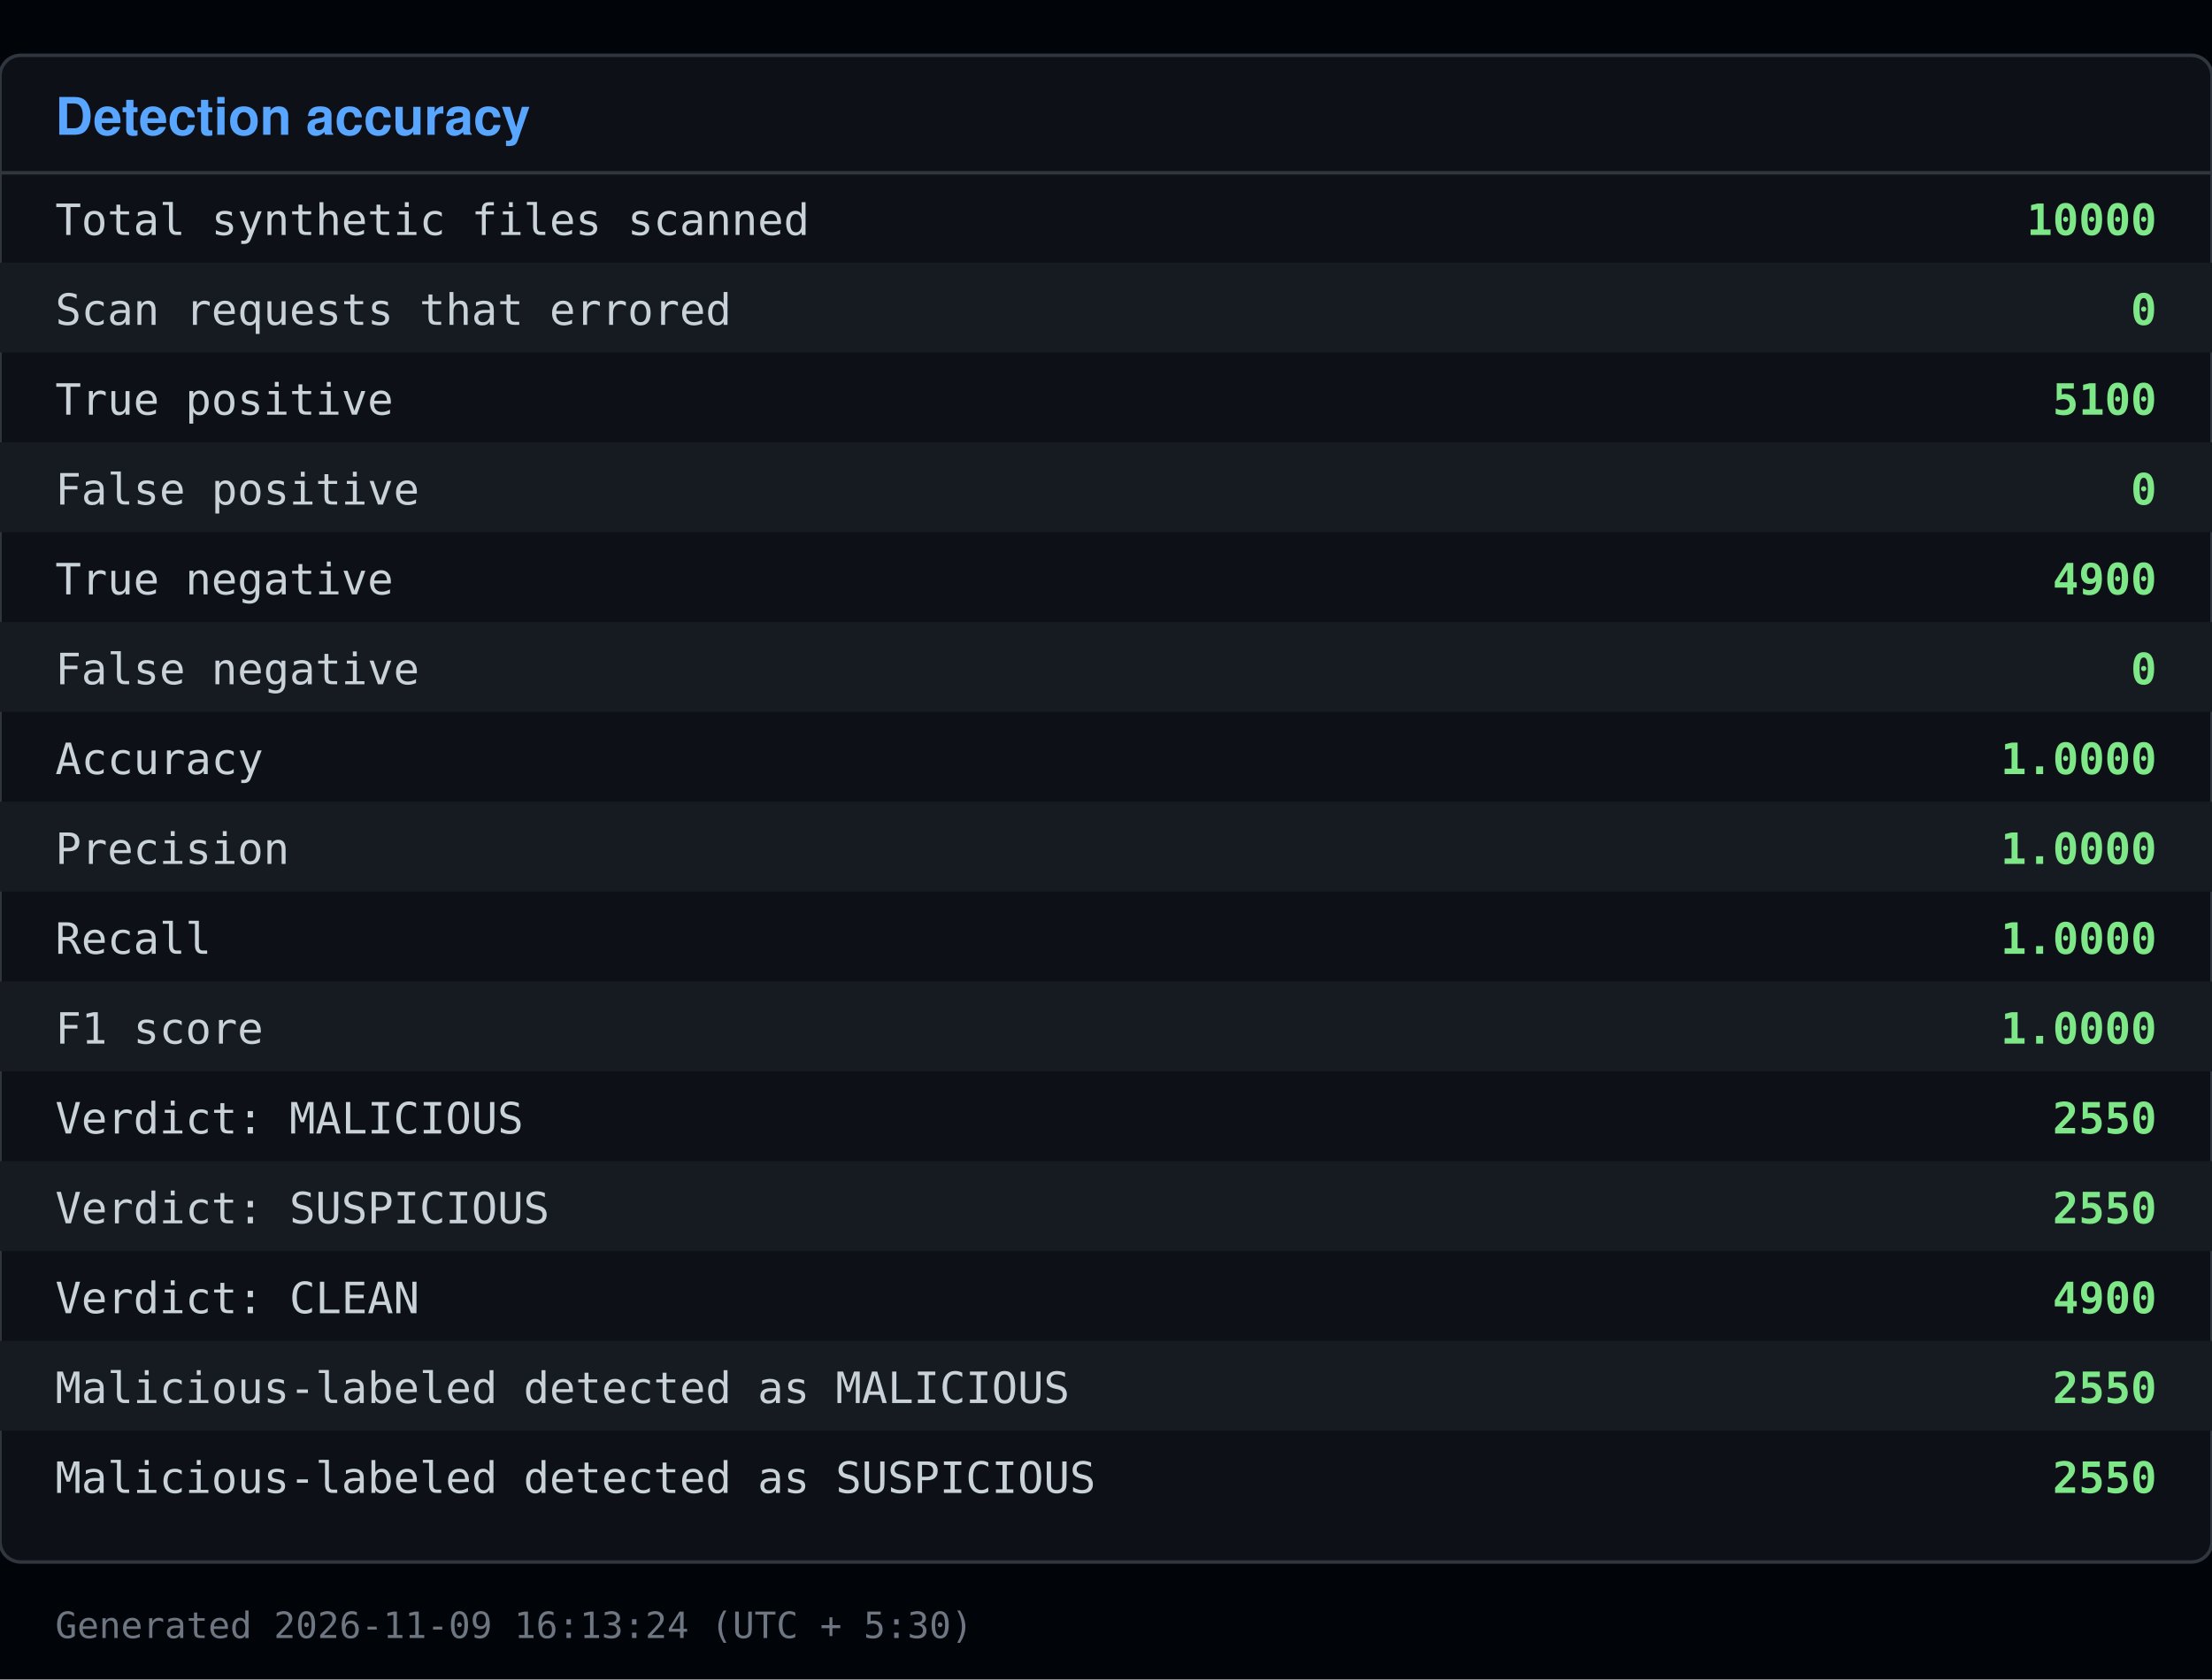
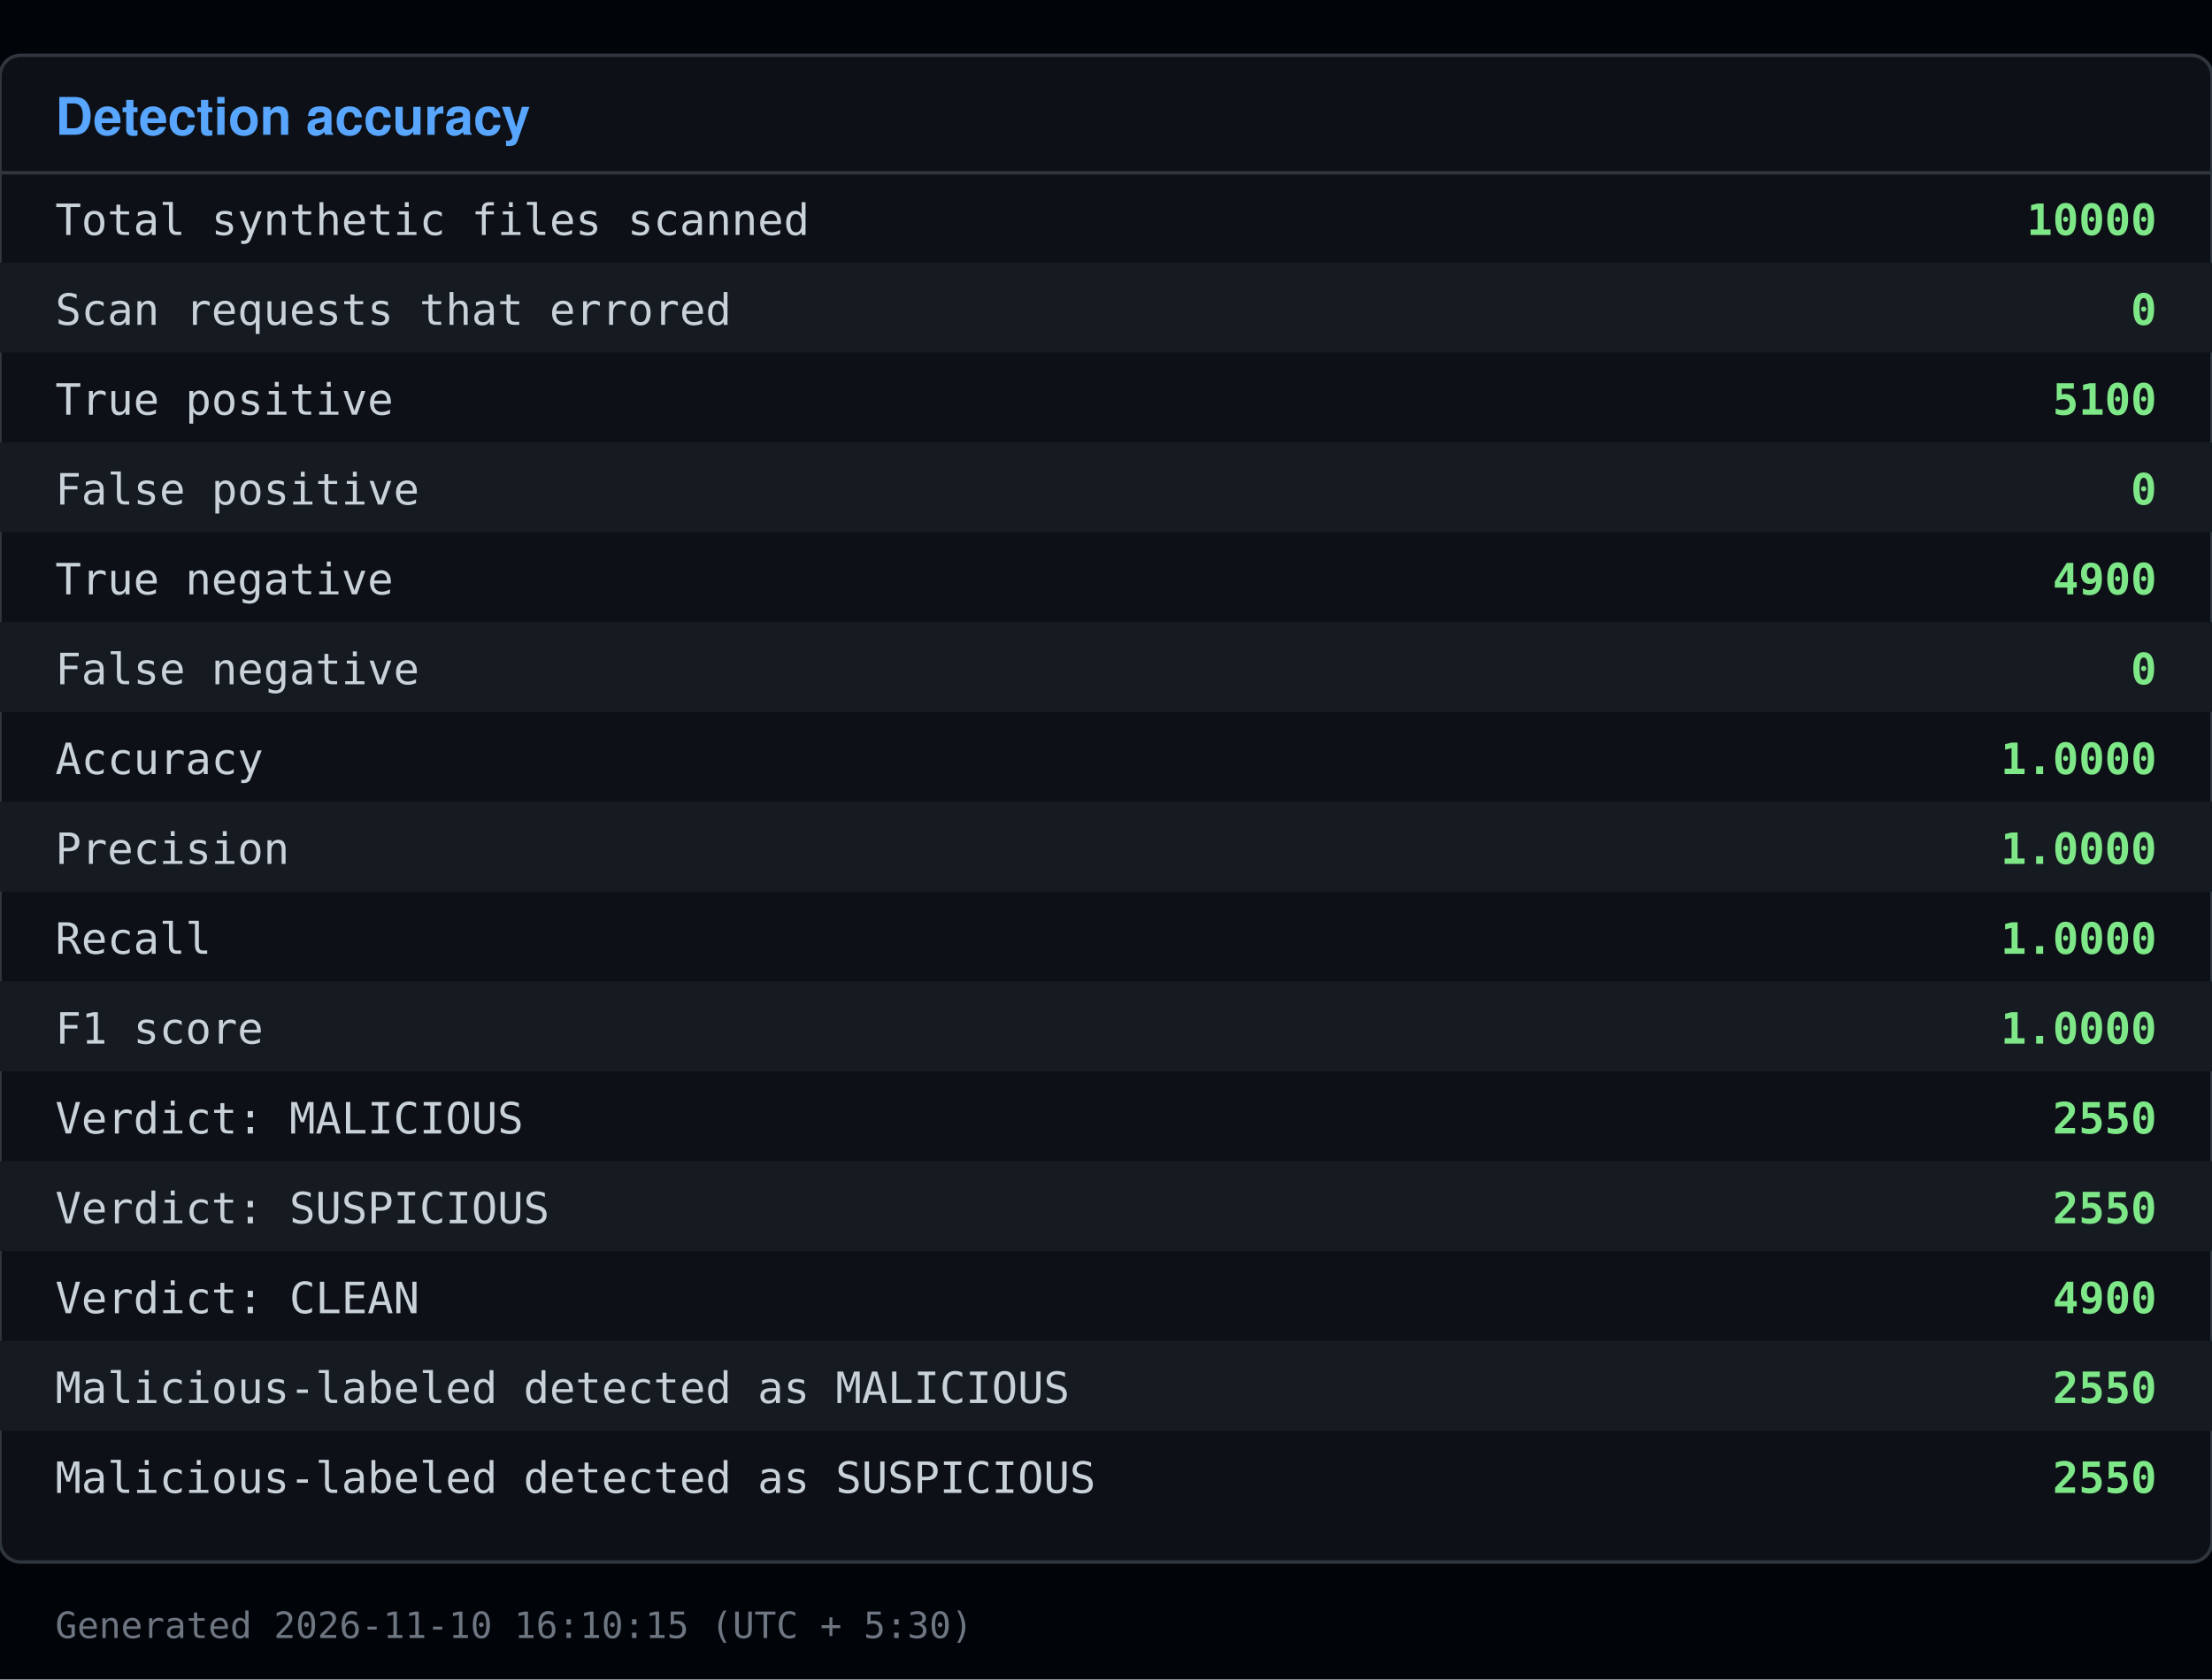
<svg xmlns="http://www.w3.org/2000/svg" viewBox="0 0 640 486" width="640" height="486">
  <rect x="0" y="0" width="640" height="486" fill="#010409" />
  <rect x="0" y="16" width="640" height="436" fill="#0d1117" stroke="#30363d" rx="6" />
  <text x="16" y="39" font-family="Segoe UI, Helvetica, Arial, sans-serif" font-size="15" font-weight="600" fill="#58a6ff">Detection accuracy</text>
  <line x1="0" y1="50" x2="640" y2="50" stroke="#30363d" />
  <text x="16" y="68" font-family="Consolas, Menlo, monospace" font-size="12.5" fill="#c9d1d9">Total synthetic files scanned</text>
  <text x="624" y="68" font-family="Consolas, Menlo, monospace" font-size="12.5" fill="#7ee787" text-anchor="end" font-weight="600">10000</text>
  <rect x="0" y="76" width="640" height="26" fill="#161b22" />
  <text x="16" y="94" font-family="Consolas, Menlo, monospace" font-size="12.5" fill="#c9d1d9">Scan requests that errored</text>
  <text x="624" y="94" font-family="Consolas, Menlo, monospace" font-size="12.5" fill="#7ee787" text-anchor="end" font-weight="600">0</text>
  <text x="16" y="120" font-family="Consolas, Menlo, monospace" font-size="12.5" fill="#c9d1d9">True positive</text>
  <text x="624" y="120" font-family="Consolas, Menlo, monospace" font-size="12.5" fill="#7ee787" text-anchor="end" font-weight="600">5100</text>
  <rect x="0" y="128" width="640" height="26" fill="#161b22" />
  <text x="16" y="146" font-family="Consolas, Menlo, monospace" font-size="12.5" fill="#c9d1d9">False positive</text>
  <text x="624" y="146" font-family="Consolas, Menlo, monospace" font-size="12.5" fill="#7ee787" text-anchor="end" font-weight="600">0</text>
  <text x="16" y="172" font-family="Consolas, Menlo, monospace" font-size="12.5" fill="#c9d1d9">True negative</text>
  <text x="624" y="172" font-family="Consolas, Menlo, monospace" font-size="12.5" fill="#7ee787" text-anchor="end" font-weight="600">4900</text>
  <rect x="0" y="180" width="640" height="26" fill="#161b22" />
  <text x="16" y="198" font-family="Consolas, Menlo, monospace" font-size="12.5" fill="#c9d1d9">False negative</text>
  <text x="624" y="198" font-family="Consolas, Menlo, monospace" font-size="12.5" fill="#7ee787" text-anchor="end" font-weight="600">0</text>
  <text x="16" y="224" font-family="Consolas, Menlo, monospace" font-size="12.5" fill="#c9d1d9">Accuracy</text>
  <text x="624" y="224" font-family="Consolas, Menlo, monospace" font-size="12.5" fill="#7ee787" text-anchor="end" font-weight="600">1.0000</text>
  <rect x="0" y="232" width="640" height="26" fill="#161b22" />
  <text x="16" y="250" font-family="Consolas, Menlo, monospace" font-size="12.5" fill="#c9d1d9">Precision</text>
  <text x="624" y="250" font-family="Consolas, Menlo, monospace" font-size="12.5" fill="#7ee787" text-anchor="end" font-weight="600">1.0000</text>
  <text x="16" y="276" font-family="Consolas, Menlo, monospace" font-size="12.5" fill="#c9d1d9">Recall</text>
  <text x="624" y="276" font-family="Consolas, Menlo, monospace" font-size="12.5" fill="#7ee787" text-anchor="end" font-weight="600">1.0000</text>
  <rect x="0" y="284" width="640" height="26" fill="#161b22" />
  <text x="16" y="302" font-family="Consolas, Menlo, monospace" font-size="12.5" fill="#c9d1d9">F1 score</text>
  <text x="624" y="302" font-family="Consolas, Menlo, monospace" font-size="12.5" fill="#7ee787" text-anchor="end" font-weight="600">1.0000</text>
  <text x="16" y="328" font-family="Consolas, Menlo, monospace" font-size="12.5" fill="#c9d1d9">Verdict: MALICIOUS</text>
  <text x="624" y="328" font-family="Consolas, Menlo, monospace" font-size="12.5" fill="#7ee787" text-anchor="end" font-weight="600">2550</text>
  <rect x="0" y="336" width="640" height="26" fill="#161b22" />
  <text x="16" y="354" font-family="Consolas, Menlo, monospace" font-size="12.5" fill="#c9d1d9">Verdict: SUSPICIOUS</text>
  <text x="624" y="354" font-family="Consolas, Menlo, monospace" font-size="12.5" fill="#7ee787" text-anchor="end" font-weight="600">2550</text>
  <text x="16" y="380" font-family="Consolas, Menlo, monospace" font-size="12.5" fill="#c9d1d9">Verdict: CLEAN</text>
  <text x="624" y="380" font-family="Consolas, Menlo, monospace" font-size="12.5" fill="#7ee787" text-anchor="end" font-weight="600">4900</text>
  <rect x="0" y="388" width="640" height="26" fill="#161b22" />
  <text x="16" y="406" font-family="Consolas, Menlo, monospace" font-size="12.5" fill="#c9d1d9">Malicious-labeled detected as MALICIOUS</text>
  <text x="624" y="406" font-family="Consolas, Menlo, monospace" font-size="12.5" fill="#7ee787" text-anchor="end" font-weight="600">2550</text>
  <text x="16" y="432" font-family="Consolas, Menlo, monospace" font-size="12.5" fill="#c9d1d9">Malicious-labeled detected as SUSPICIOUS</text>
  <text x="624" y="432" font-family="Consolas, Menlo, monospace" font-size="12.5" fill="#7ee787" text-anchor="end" font-weight="600">2550</text>
-   <text x="16" y="474" font-family="Consolas, Menlo, monospace" font-size="10.5" fill="#6e7681">Generated 2026-11-09 16:13:24 (UTC + 5:30)</text>
+   <text x="16" y="474" font-family="Consolas, Menlo, monospace" font-size="10.5" fill="#6e7681">Generated 2026-11-10 16:10:15 (UTC + 5:30)</text>
</svg>
